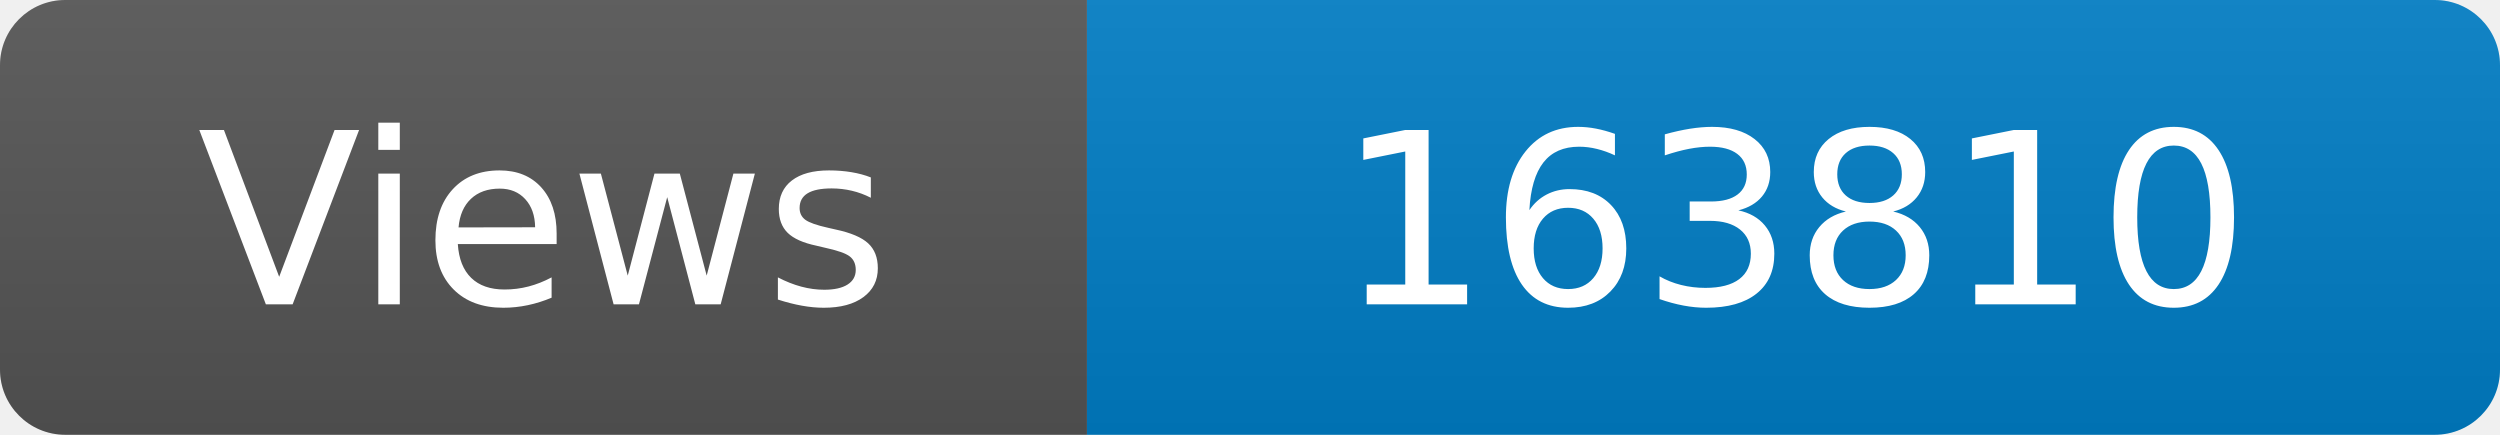
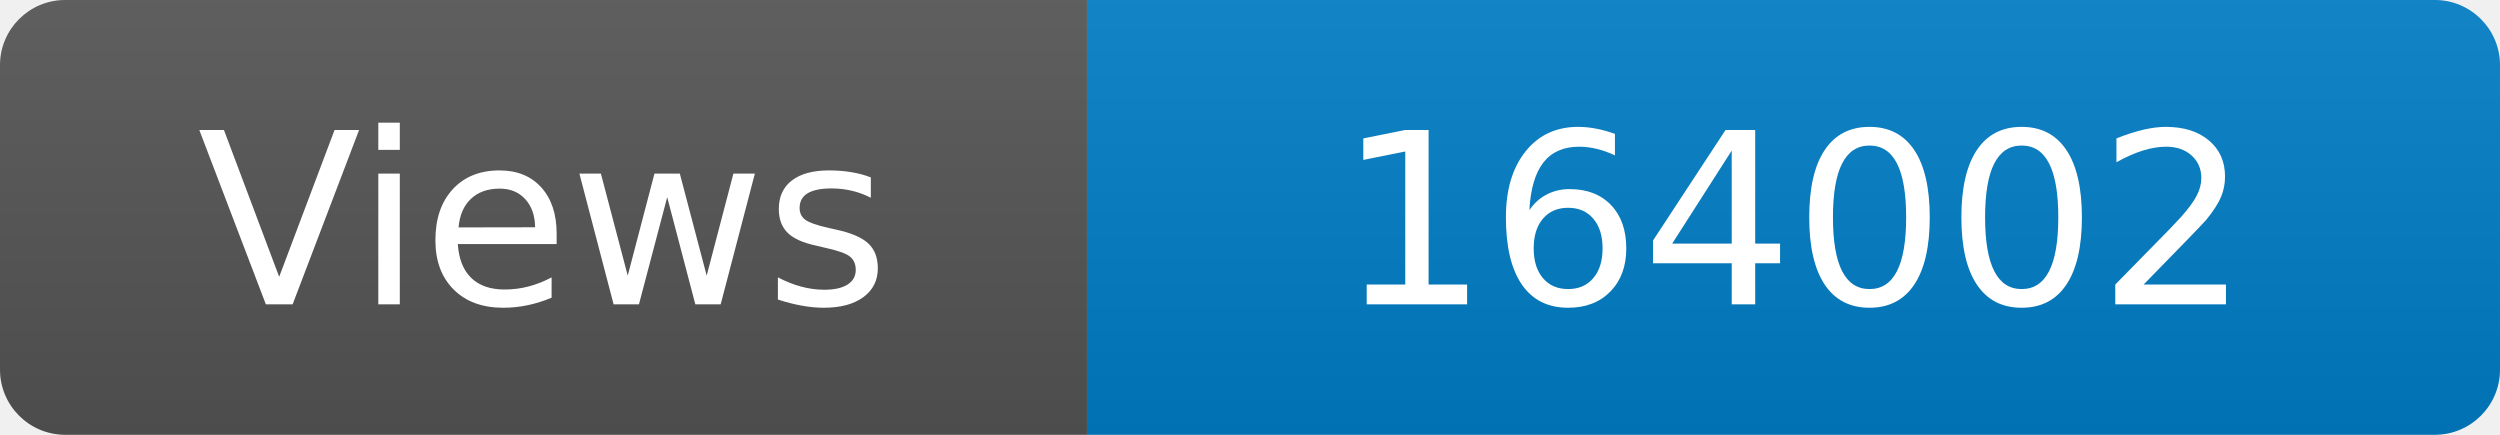
<svg xmlns="http://www.w3.org/2000/svg" width="115" height="20" role="img" aria-label="Maintained?: yes">
  <linearGradient id="s" x2="0" y2="100%">
    <stop offset="0" stop-color="#bbb" stop-opacity=".1" />
    <stop offset="1" stop-opacity=".1" />
  </linearGradient>
  <clipPath id="r">
    <rect width="115" height="20" rx="3" fill="#fff" />
  </clipPath>
  <g clip-path="url(#r)">
    <rect width="50" height="20" fill="#555" />
    <rect x="50" width="160" height="20" fill="#007ec6" />
    <rect width="115" height="20" fill="url(#s)" />
  </g>
  <g fill="#fff" text-anchor="middle" font-family="Verdana,Geneva,DejaVu Sans,sans-serif" font-size="110">
    <text x="250" y="140" transform="scale(.1)" fill="#fff">Views</text>
-     <text x="825" y="140" transform="scale(.1)" fill="#fff">163810</text>
+     <text x="825" y="140" transform="scale(.1)" fill="#fff">164002</text>
  </g>
</svg>
